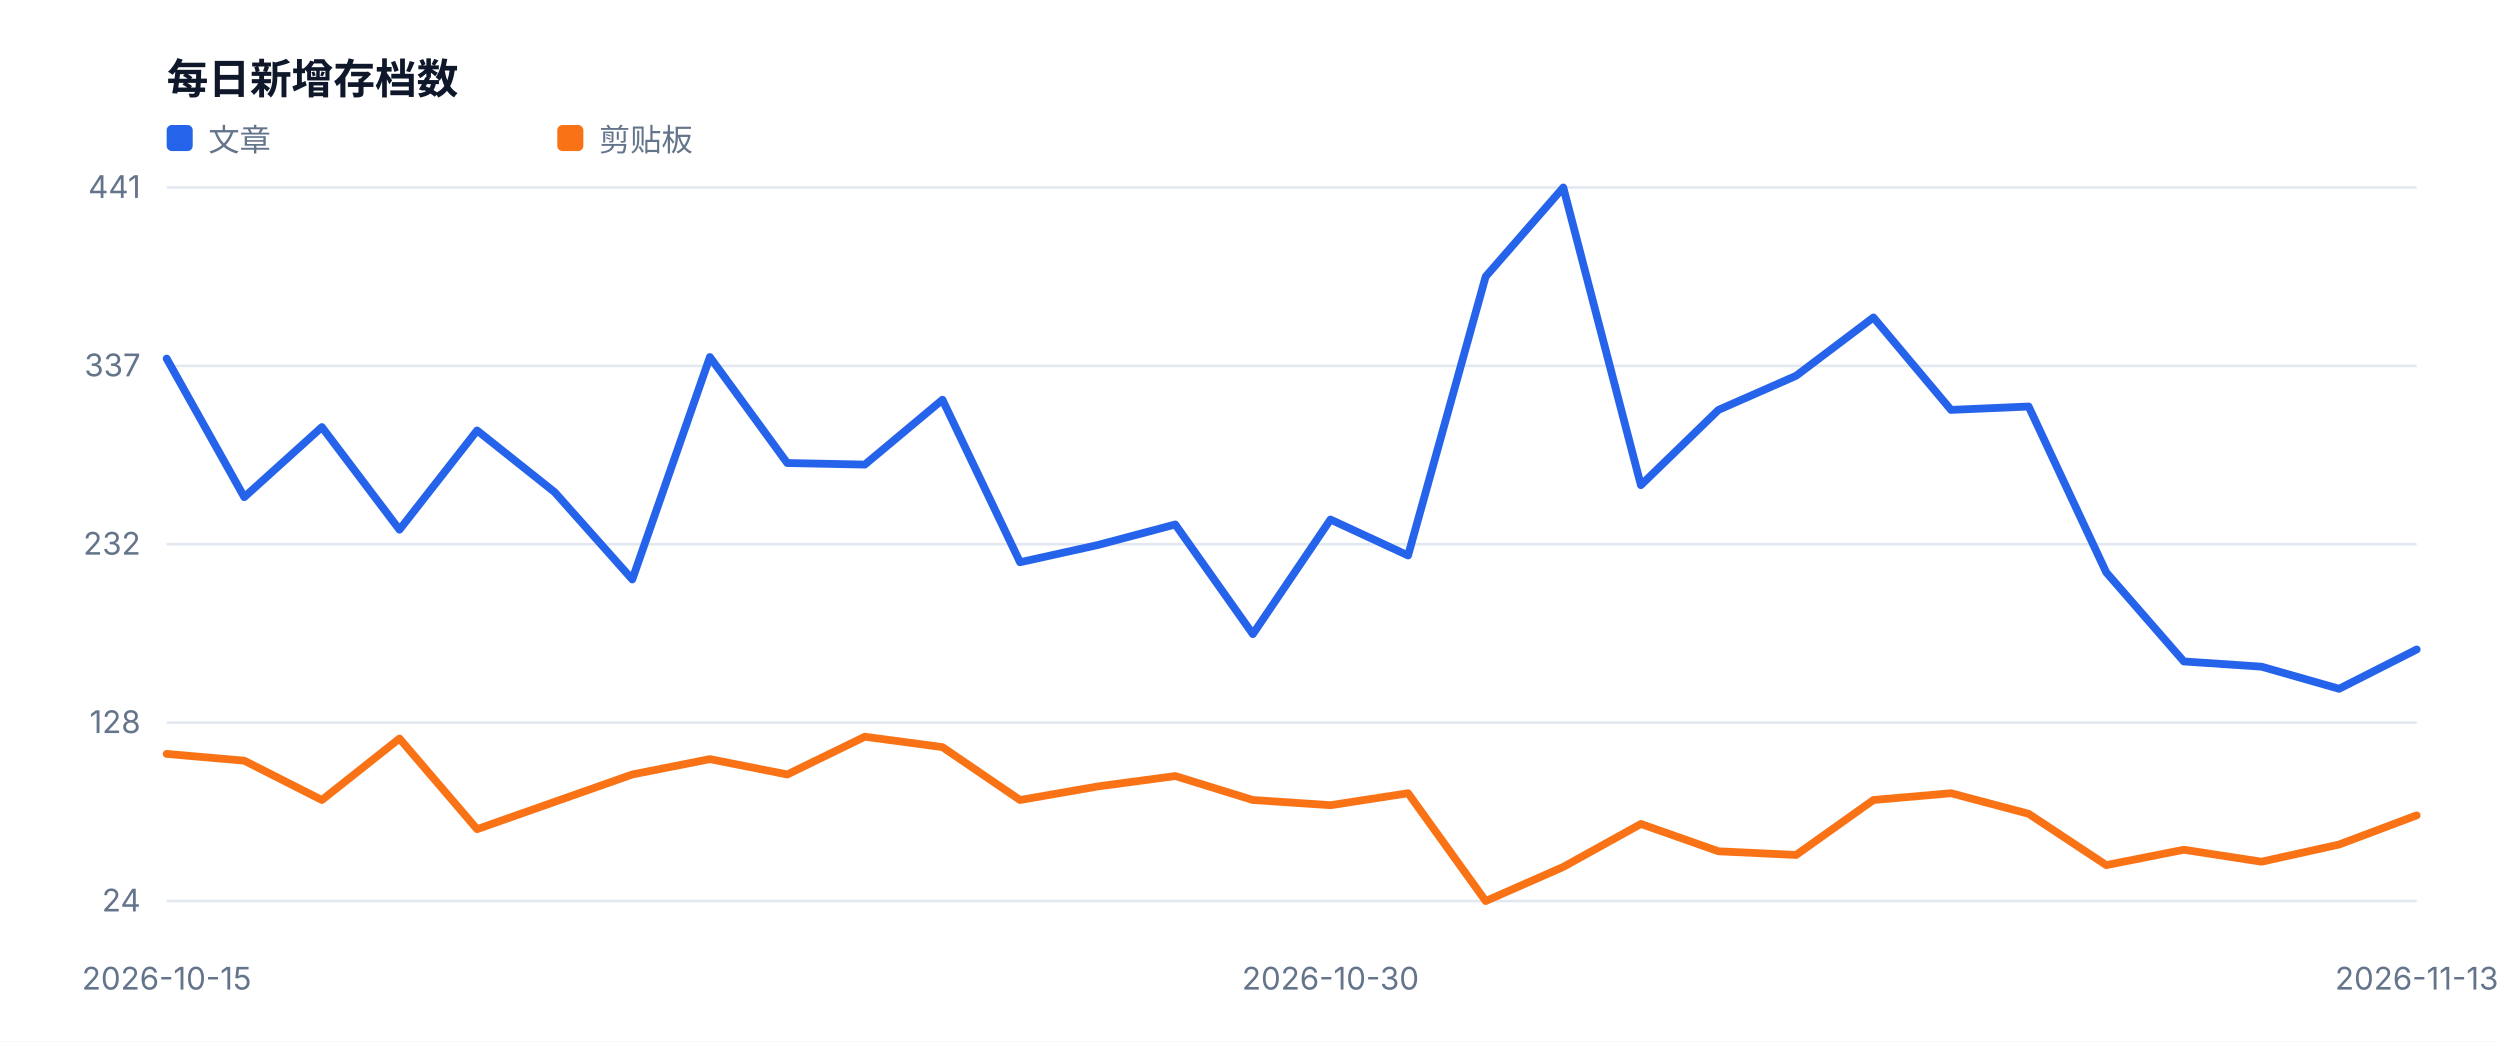
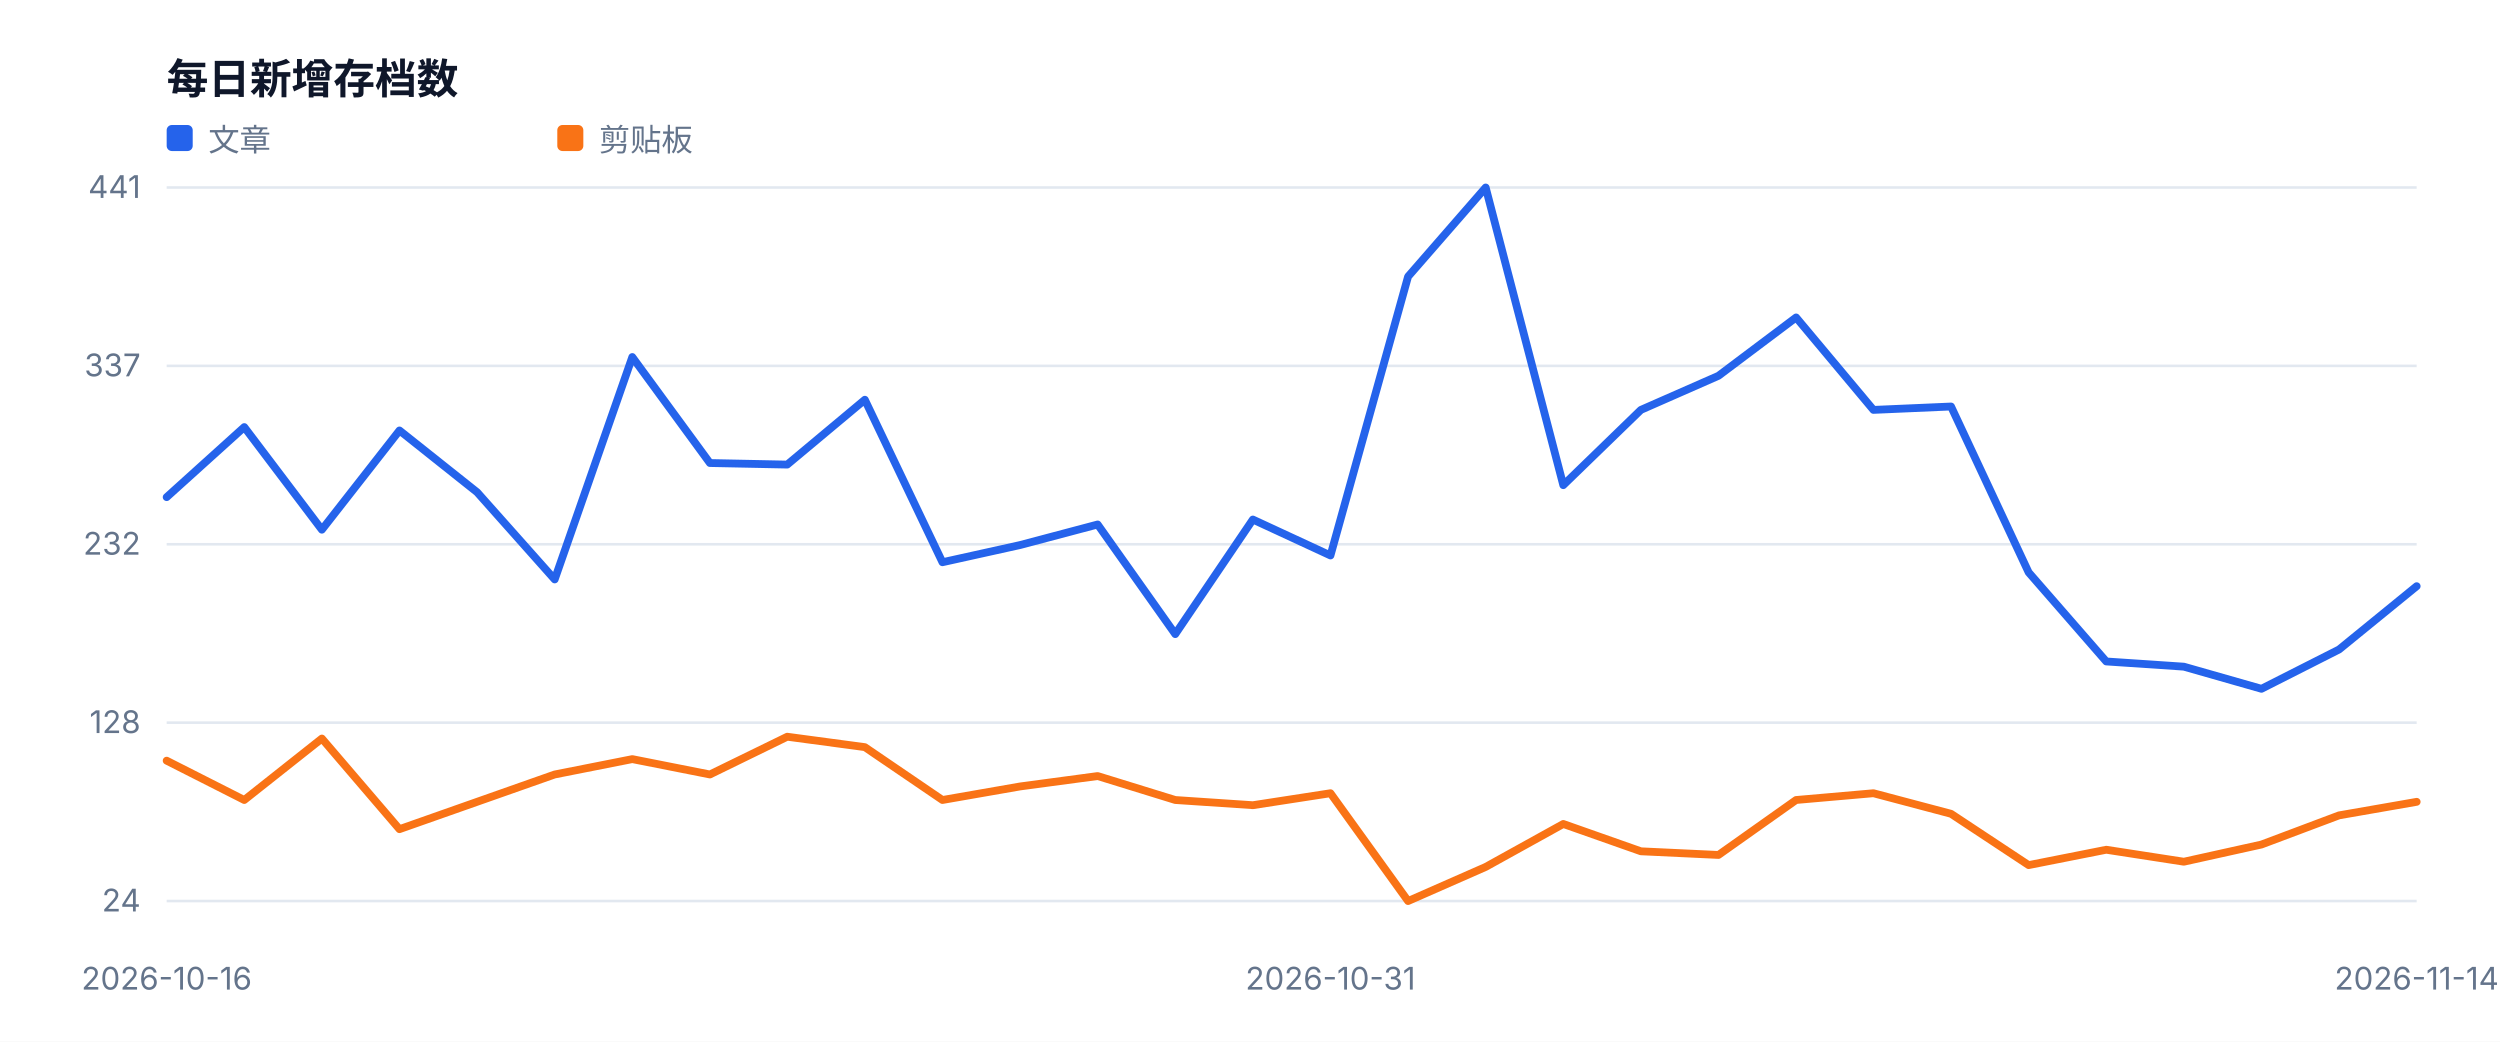
<svg xmlns="http://www.w3.org/2000/svg" width="960" height="400" viewBox="0 0 960 400" role="img">
  <style>text{font-family:-apple-system,BlinkMacSystemFont,'Segoe UI',sans-serif;fill:#334155}.muted{fill:#64748b;font-size:12px}.value{fill:#0f172a;font-size:28px;font-weight:700}.title{fill:#0f172a;font-size:16px;font-weight:700}</style>
  <rect width="100%" height="100%" fill="#ffffff" />
  <text x="64" y="36" class="title">每日新增存档数</text>
  <line x1="64" y1="346.0" x2="928" y2="346.0" stroke="#e2e8f0" />
  <text x="54" y="350.0" text-anchor="end" class="muted">24</text>
  <line x1="64" y1="277.5" x2="928" y2="277.5" stroke="#e2e8f0" />
  <text x="54" y="281.5" text-anchor="end" class="muted">128</text>
  <line x1="64" y1="209.0" x2="928" y2="209.0" stroke="#e2e8f0" />
  <text x="54" y="213.0" text-anchor="end" class="muted">232</text>
  <line x1="64" y1="140.5" x2="928" y2="140.5" stroke="#e2e8f0" />
  <text x="54" y="144.5" text-anchor="end" class="muted">337</text>
  <line x1="64" y1="72.0" x2="928" y2="72.0" stroke="#e2e8f0" />
  <text x="54" y="76.0" text-anchor="end" class="muted">441</text>
-   <text x="64.0" y="380" text-anchor="middle" class="muted">2026-10-15</text>
-   <text x="510.9" y="380" text-anchor="middle" class="muted">2026-10-30</text>
-   <text x="928.0" y="380" text-anchor="middle" class="muted">2026-11-13</text>
-   <polyline fill="none" stroke="#2563eb" stroke-width="3" stroke-linejoin="round" stroke-linecap="round" points="64.0,137.7 93.8,190.9 123.6,164.0 153.4,203.4 183.2,165.3 213.0,189.0 242.8,222.5 272.6,137.1 302.3,177.8 332.1,178.4 361.9,153.5 391.7,215.9 421.5,209.3 451.3,201.4 481.1,243.5 510.9,199.5 540.7,213.3 570.5,106.2 600.3,72.0 630.1,186.3 659.9,157.4 689.7,144.3 719.4,121.9 749.2,157.4 779.0,156.1 808.8,219.8 838.6,254.0 868.4,256.0 898.2,264.5 928.0,249.4" />
+   <text x="64.0" y="380" text-anchor="middle" class="muted">2026-10-16</text>
+   <text x="510.9" y="380" text-anchor="middle" class="muted">2026-10-31</text>
+   <text x="928.0" y="380" text-anchor="middle" class="muted">2026-11-14</text>
+   <polyline fill="none" stroke="#2563eb" stroke-width="3" stroke-linejoin="round" stroke-linecap="round" points="64.0,190.9 93.8,164.0 123.6,203.4 153.4,165.3 183.2,189.0 213.0,222.5 242.8,137.1 272.6,177.8 302.3,178.4 332.1,153.5 361.9,215.9 391.7,209.3 421.5,201.4 451.3,243.5 481.1,199.5 510.9,213.3 540.7,106.2 570.5,72.0 600.3,186.3 630.1,157.4 659.9,144.3 689.7,121.9 719.4,157.4 749.2,156.1 779.0,219.8 808.8,254.0 838.6,256.0 868.4,264.5 898.2,249.4 928.0,225.1" />
  <rect x="64" y="48" width="10" height="10" fill="#2563eb" rx="2" />
  <text x="80" y="58" class="muted">文章</text>
-   <polyline fill="none" stroke="#f97316" stroke-width="3" stroke-linejoin="round" stroke-linecap="round" points="64.0,289.5 93.8,292.1 123.6,307.2 153.4,283.6 183.2,318.4 213.0,307.9 242.8,297.4 272.6,291.5 302.3,297.4 332.1,282.9 361.9,286.9 391.7,307.2 421.5,302.0 451.3,298.0 481.1,307.2 510.9,309.2 540.7,304.6 570.5,346.0 600.3,332.9 630.1,316.4 659.9,326.9 689.7,328.3 719.4,307.2 749.2,304.6 779.0,312.5 808.8,332.2 838.6,326.3 868.4,330.9 898.2,324.3 928.0,313.1" />
+   <polyline fill="none" stroke="#f97316" stroke-width="3" stroke-linejoin="round" stroke-linecap="round" points="64.0,292.1 93.8,307.2 123.6,283.6 153.4,318.4 183.2,307.9 213.0,297.4 242.8,291.5 272.6,297.4 302.3,282.9 332.1,286.9 361.9,307.2 391.7,302.0 421.5,298.0 451.3,307.2 481.1,309.2 510.9,304.6 540.7,346.0 570.5,332.9 600.3,316.4 630.1,326.9 659.9,328.3 689.7,307.2 719.4,304.6 749.2,312.5 779.0,332.2 808.8,326.3 838.6,330.9 868.4,324.3 898.2,313.1 928.0,307.9" />
  <rect x="214" y="48" width="10" height="10" fill="#f97316" rx="2" />
  <text x="230" y="58" class="muted">剪贴板</text>
</svg>
